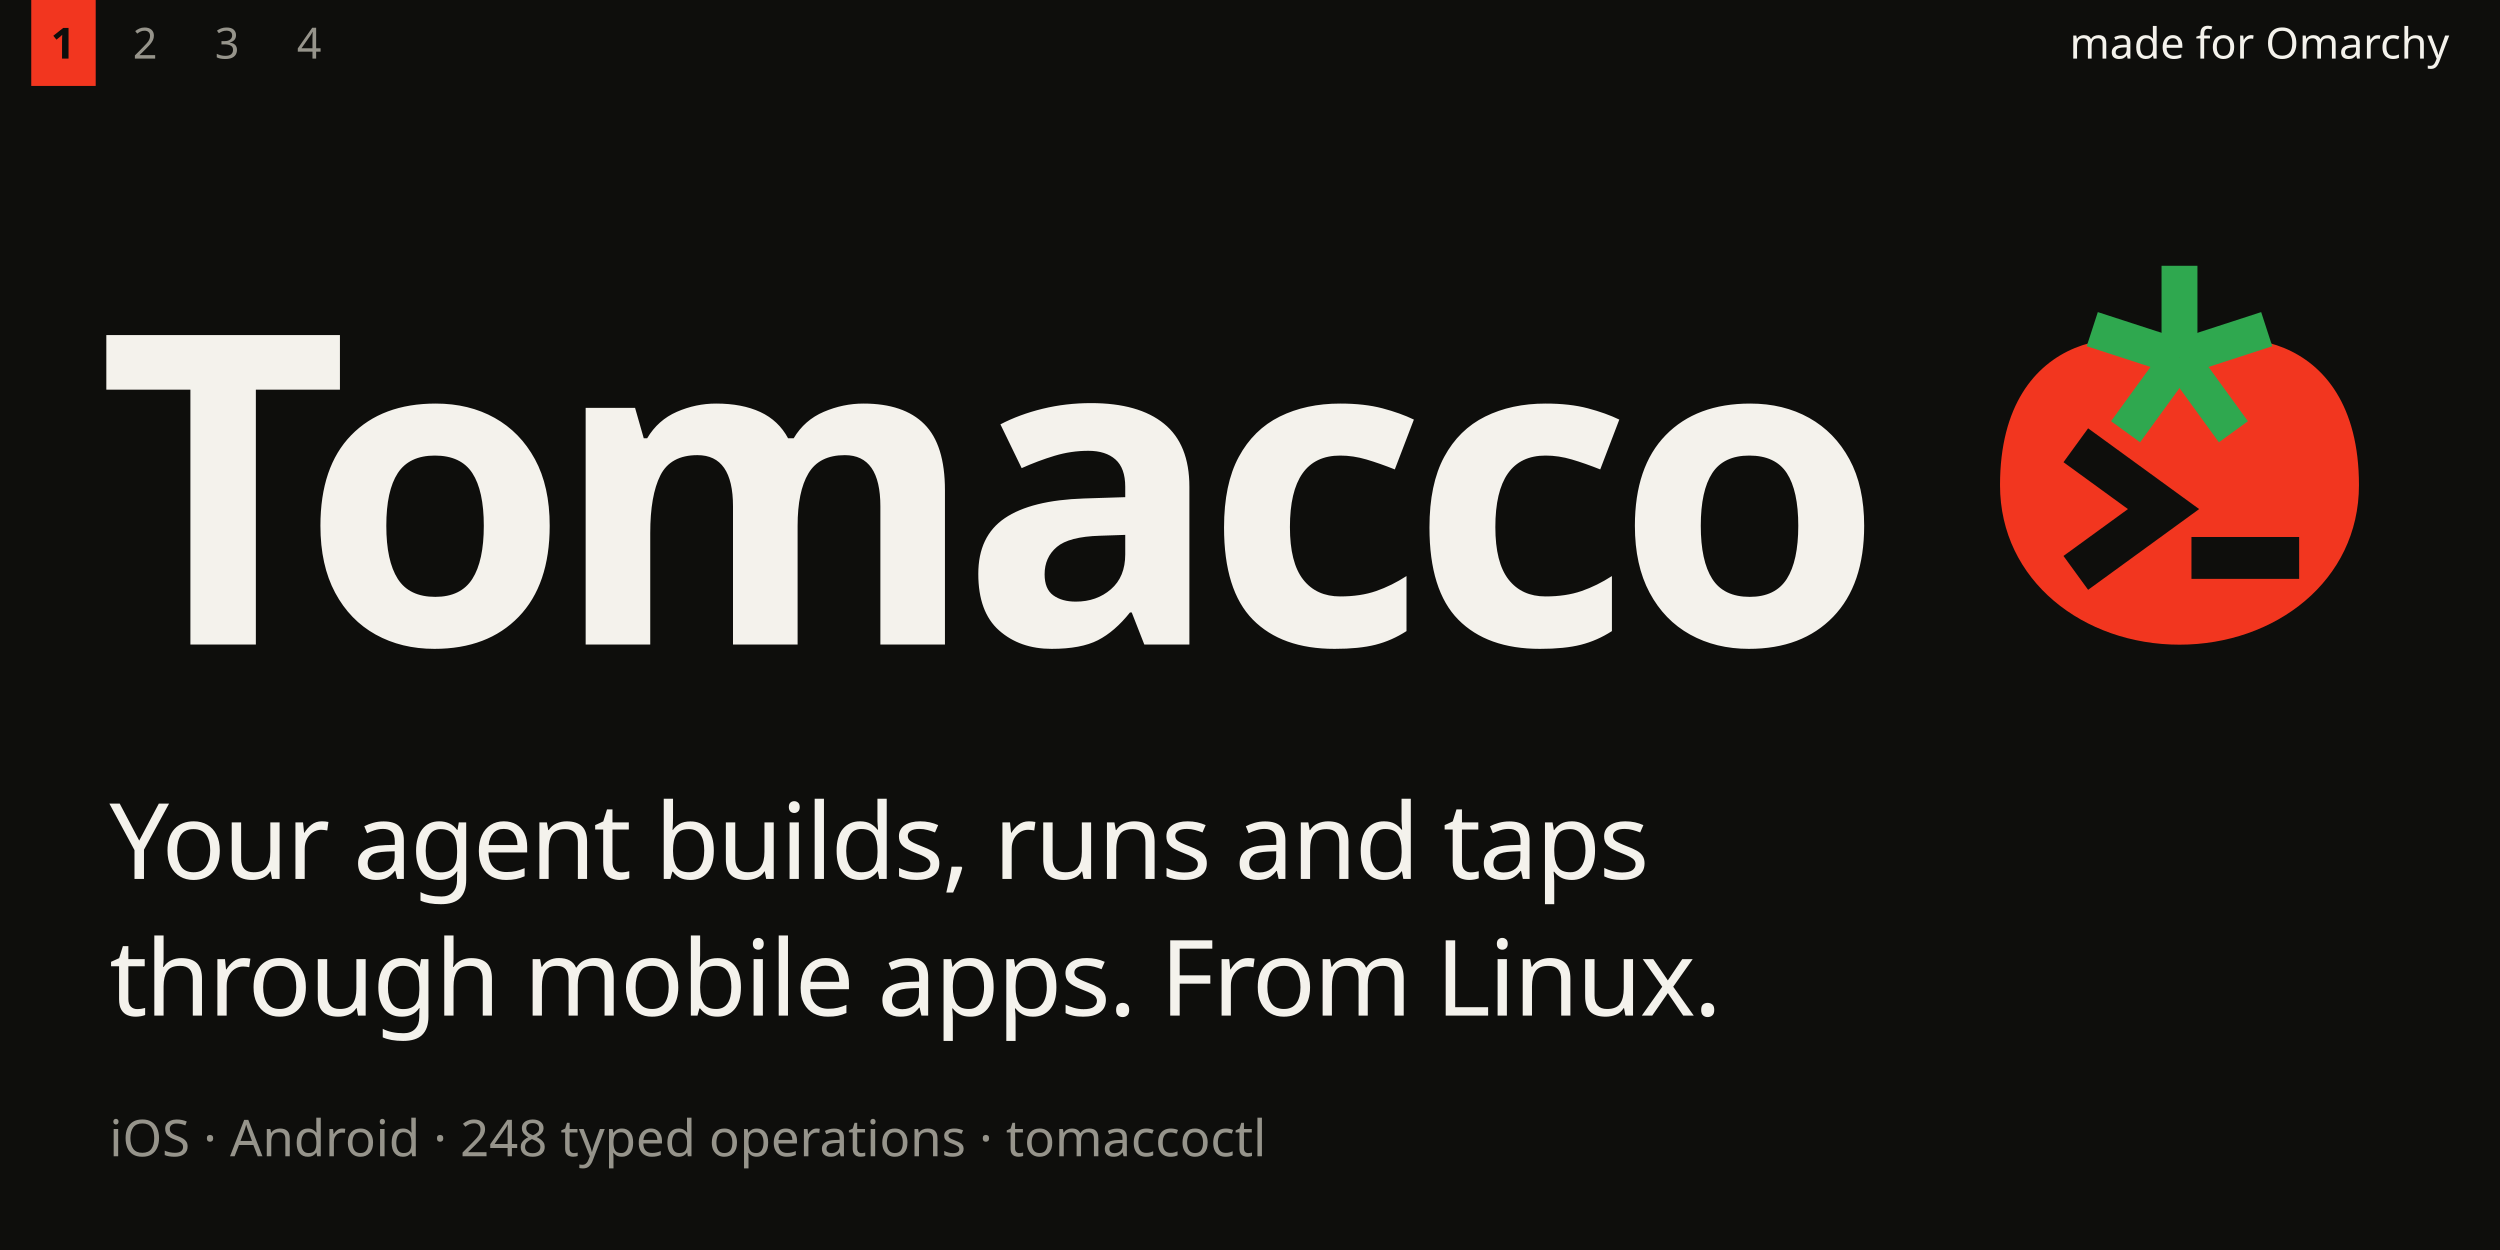
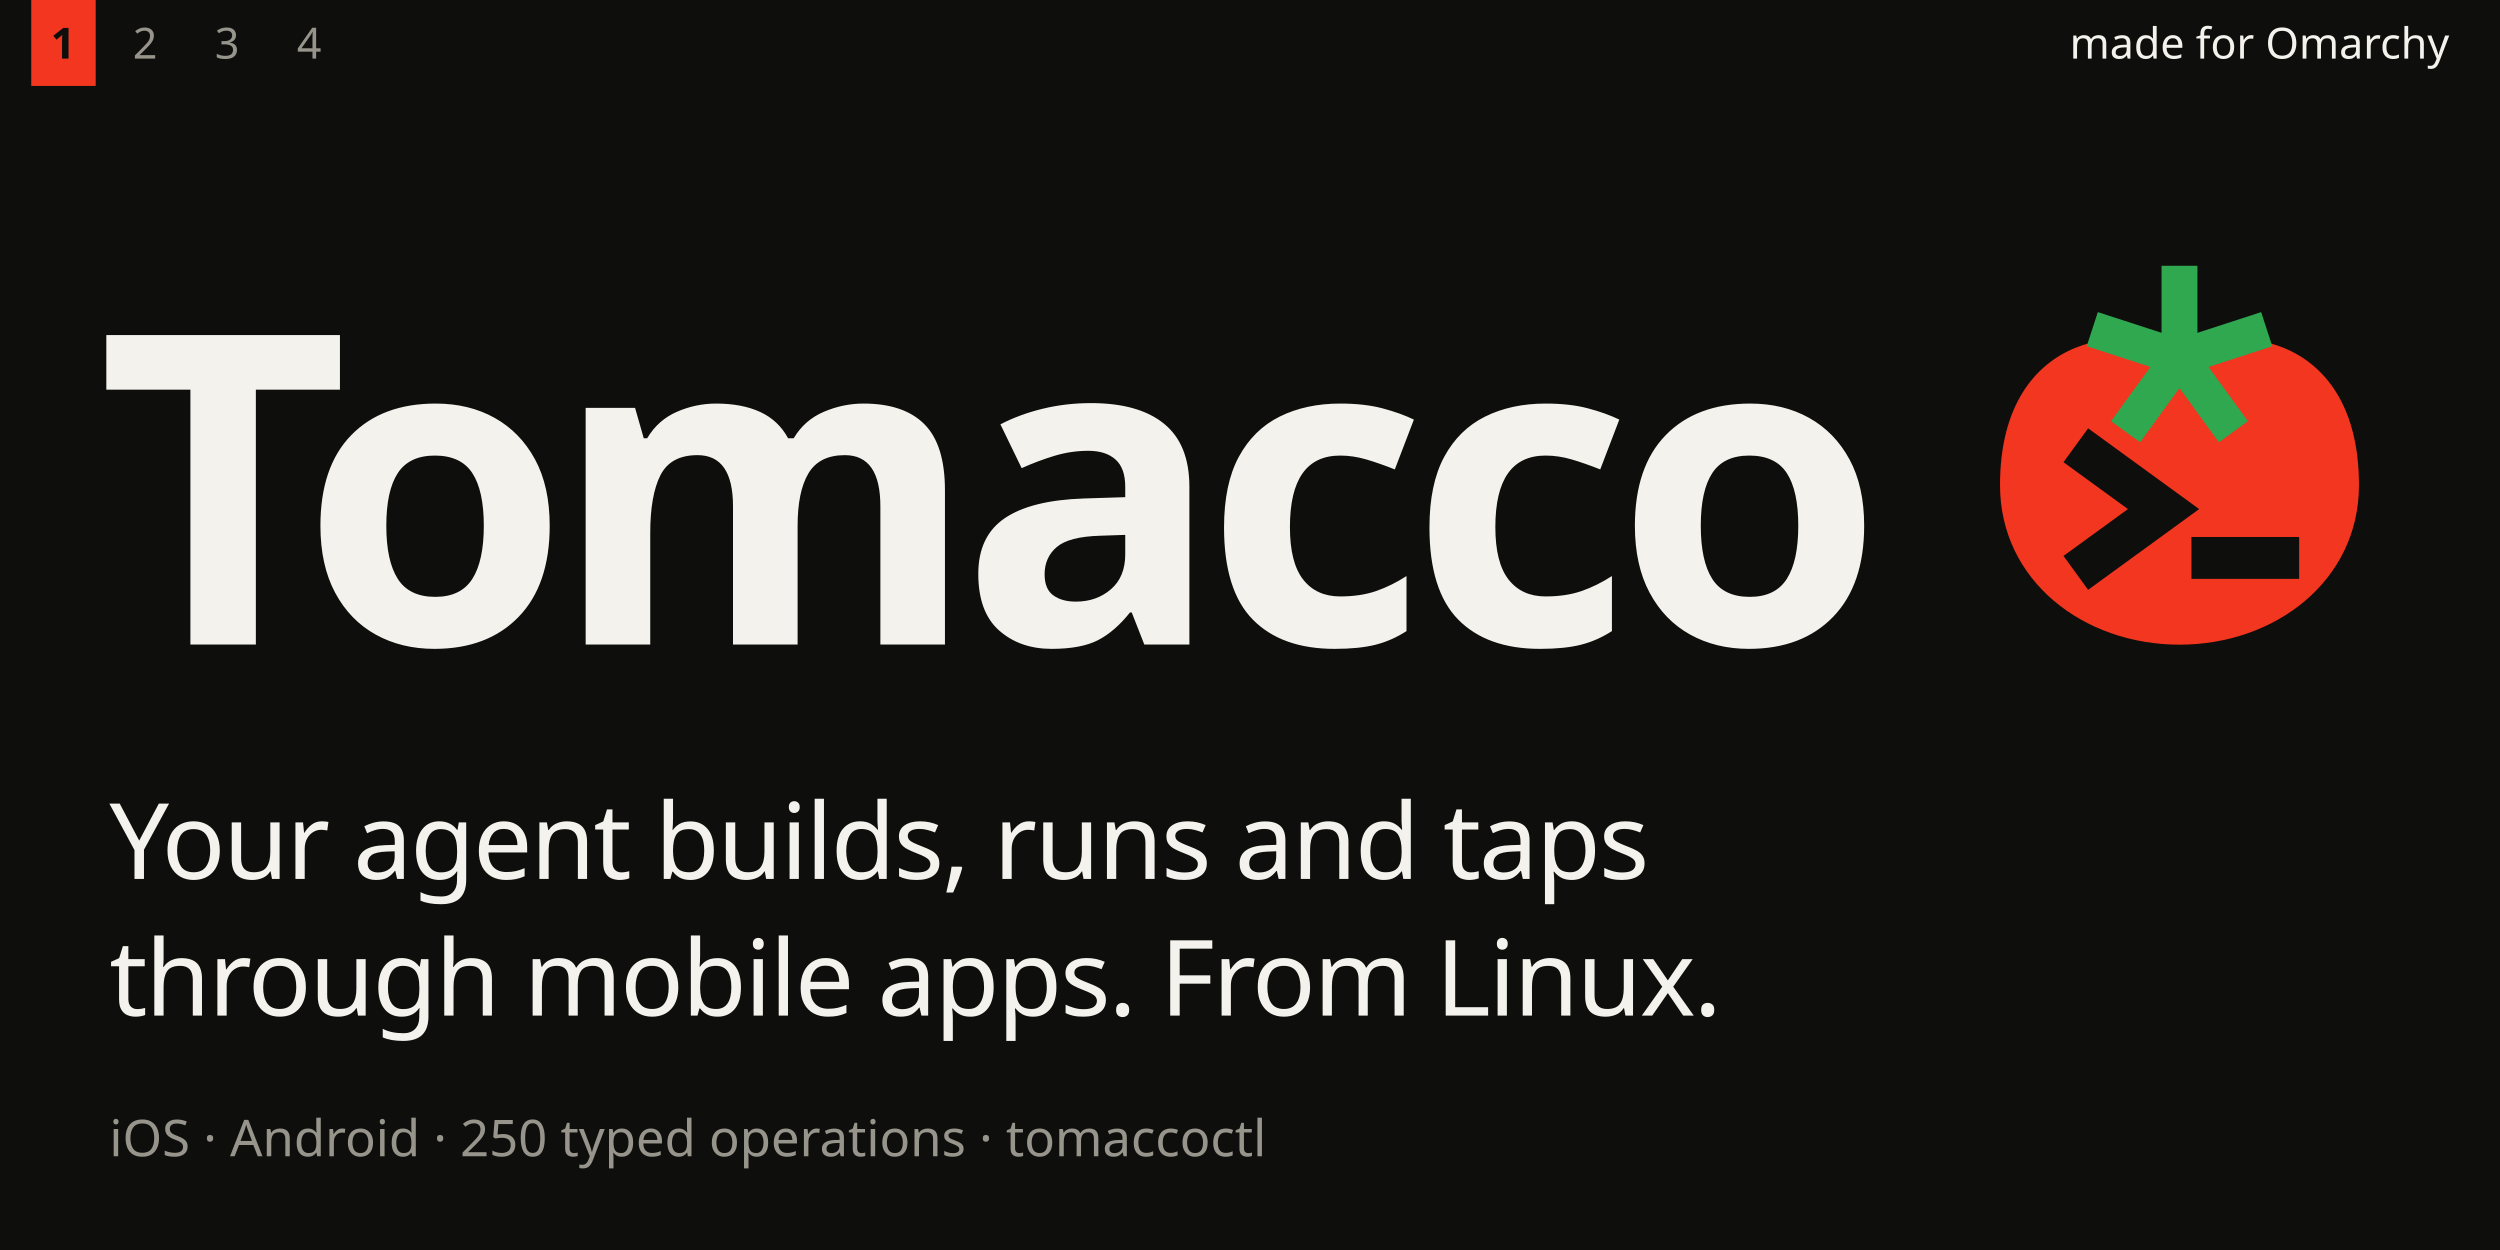
<svg xmlns="http://www.w3.org/2000/svg" width="1280" height="640" viewBox="0 0 1280 640">
  <rect width="1280" height="640" fill="#0E0E0C" />
  <rect x="16" y="0" width="33" height="44" fill="#F2361F" />
  <text x="26" y="30" font-family="JetBrainsMono Nerd Font" font-size="22" font-weight="700" fill="#0E0E0C" text-anchor="start" xml:space="preserve">1</text>
  <text x="68" y="30" font-family="JetBrainsMono Nerd Font" font-size="22" font-weight="400" fill="#96948B" text-anchor="start" xml:space="preserve">2</text>
  <text x="110" y="30" font-family="JetBrainsMono Nerd Font" font-size="22" font-weight="400" fill="#96948B" text-anchor="start" xml:space="preserve">3</text>
  <text x="152" y="30" font-family="JetBrainsMono Nerd Font" font-size="22" font-weight="400" fill="#96948B" text-anchor="start" xml:space="preserve">4</text>
  <text x="1254" y="30" font-family="JetBrainsMono Nerd Font" font-size="22" font-weight="400" fill="#F4F2EC" text-anchor="end" xml:space="preserve">made for Omarchy</text>
  <text x="50" y="330" font-family="Adwaita Sans" font-size="221.9" font-weight="800" fill="#F4F2EC" text-anchor="start" letter-spacing="-8.88">Tomacco</text>
  <svg x="1013.8" y="132.0" width="204.2" height="204.2" viewBox="0 0 100 100">
    <path d="M50 25C60 16 95 17 95 57C95 81 74 97 50 97C26 97 5 81 5 57C5 17 40 16 50 25Z" fill="#F2361F" />
    <g stroke="#0E0E0C" fill="#0E0E0C">
      <path d="M24 47 46 63 24 79" fill="none" stroke-width="10.5" stroke-miterlimit="8" />
    </g>
    <g fill="#0E0E0C">
      <rect x="53" y="70" width="27" height="10.5" />
    </g>
    <g stroke="#2FA84F" stroke-width="9">
      <line x1="50" y1="25" x2="50.00" y2="2.00" />
      <line x1="50" y1="25" x2="71.87" y2="17.89" />
      <line x1="50" y1="25" x2="63.52" y2="43.61" />
      <line x1="50" y1="25" x2="36.48" y2="43.61" />
      <line x1="50" y1="25" x2="28.13" y2="17.89" />
    </g>
  </svg>
  <text x="56" y="450" font-family="Adwaita Sans" font-size="54" font-weight="500" fill="#F4F2EC" text-anchor="start" letter-spacing="-1.08">Your agent builds, runs and taps</text>
  <text x="56" y="520" font-family="Adwaita Sans" font-size="54" font-weight="500" fill="#F4F2EC" text-anchor="start" letter-spacing="-1.08">through mobile apps. From Linux.</text>
-   <text x="56" y="592" font-family="JetBrainsMono Nerd Font" font-size="26" font-weight="400" fill="#96948B" text-anchor="start" xml:space="preserve">iOS · Android · 248 typed operations · tomaccoctl</text>
+   <text x="56" y="592" font-family="JetBrainsMono Nerd Font" font-size="26" font-weight="400" fill="#96948B" text-anchor="start" xml:space="preserve">iOS · Android · 250 typed operations · tomaccoctl</text>
</svg>
